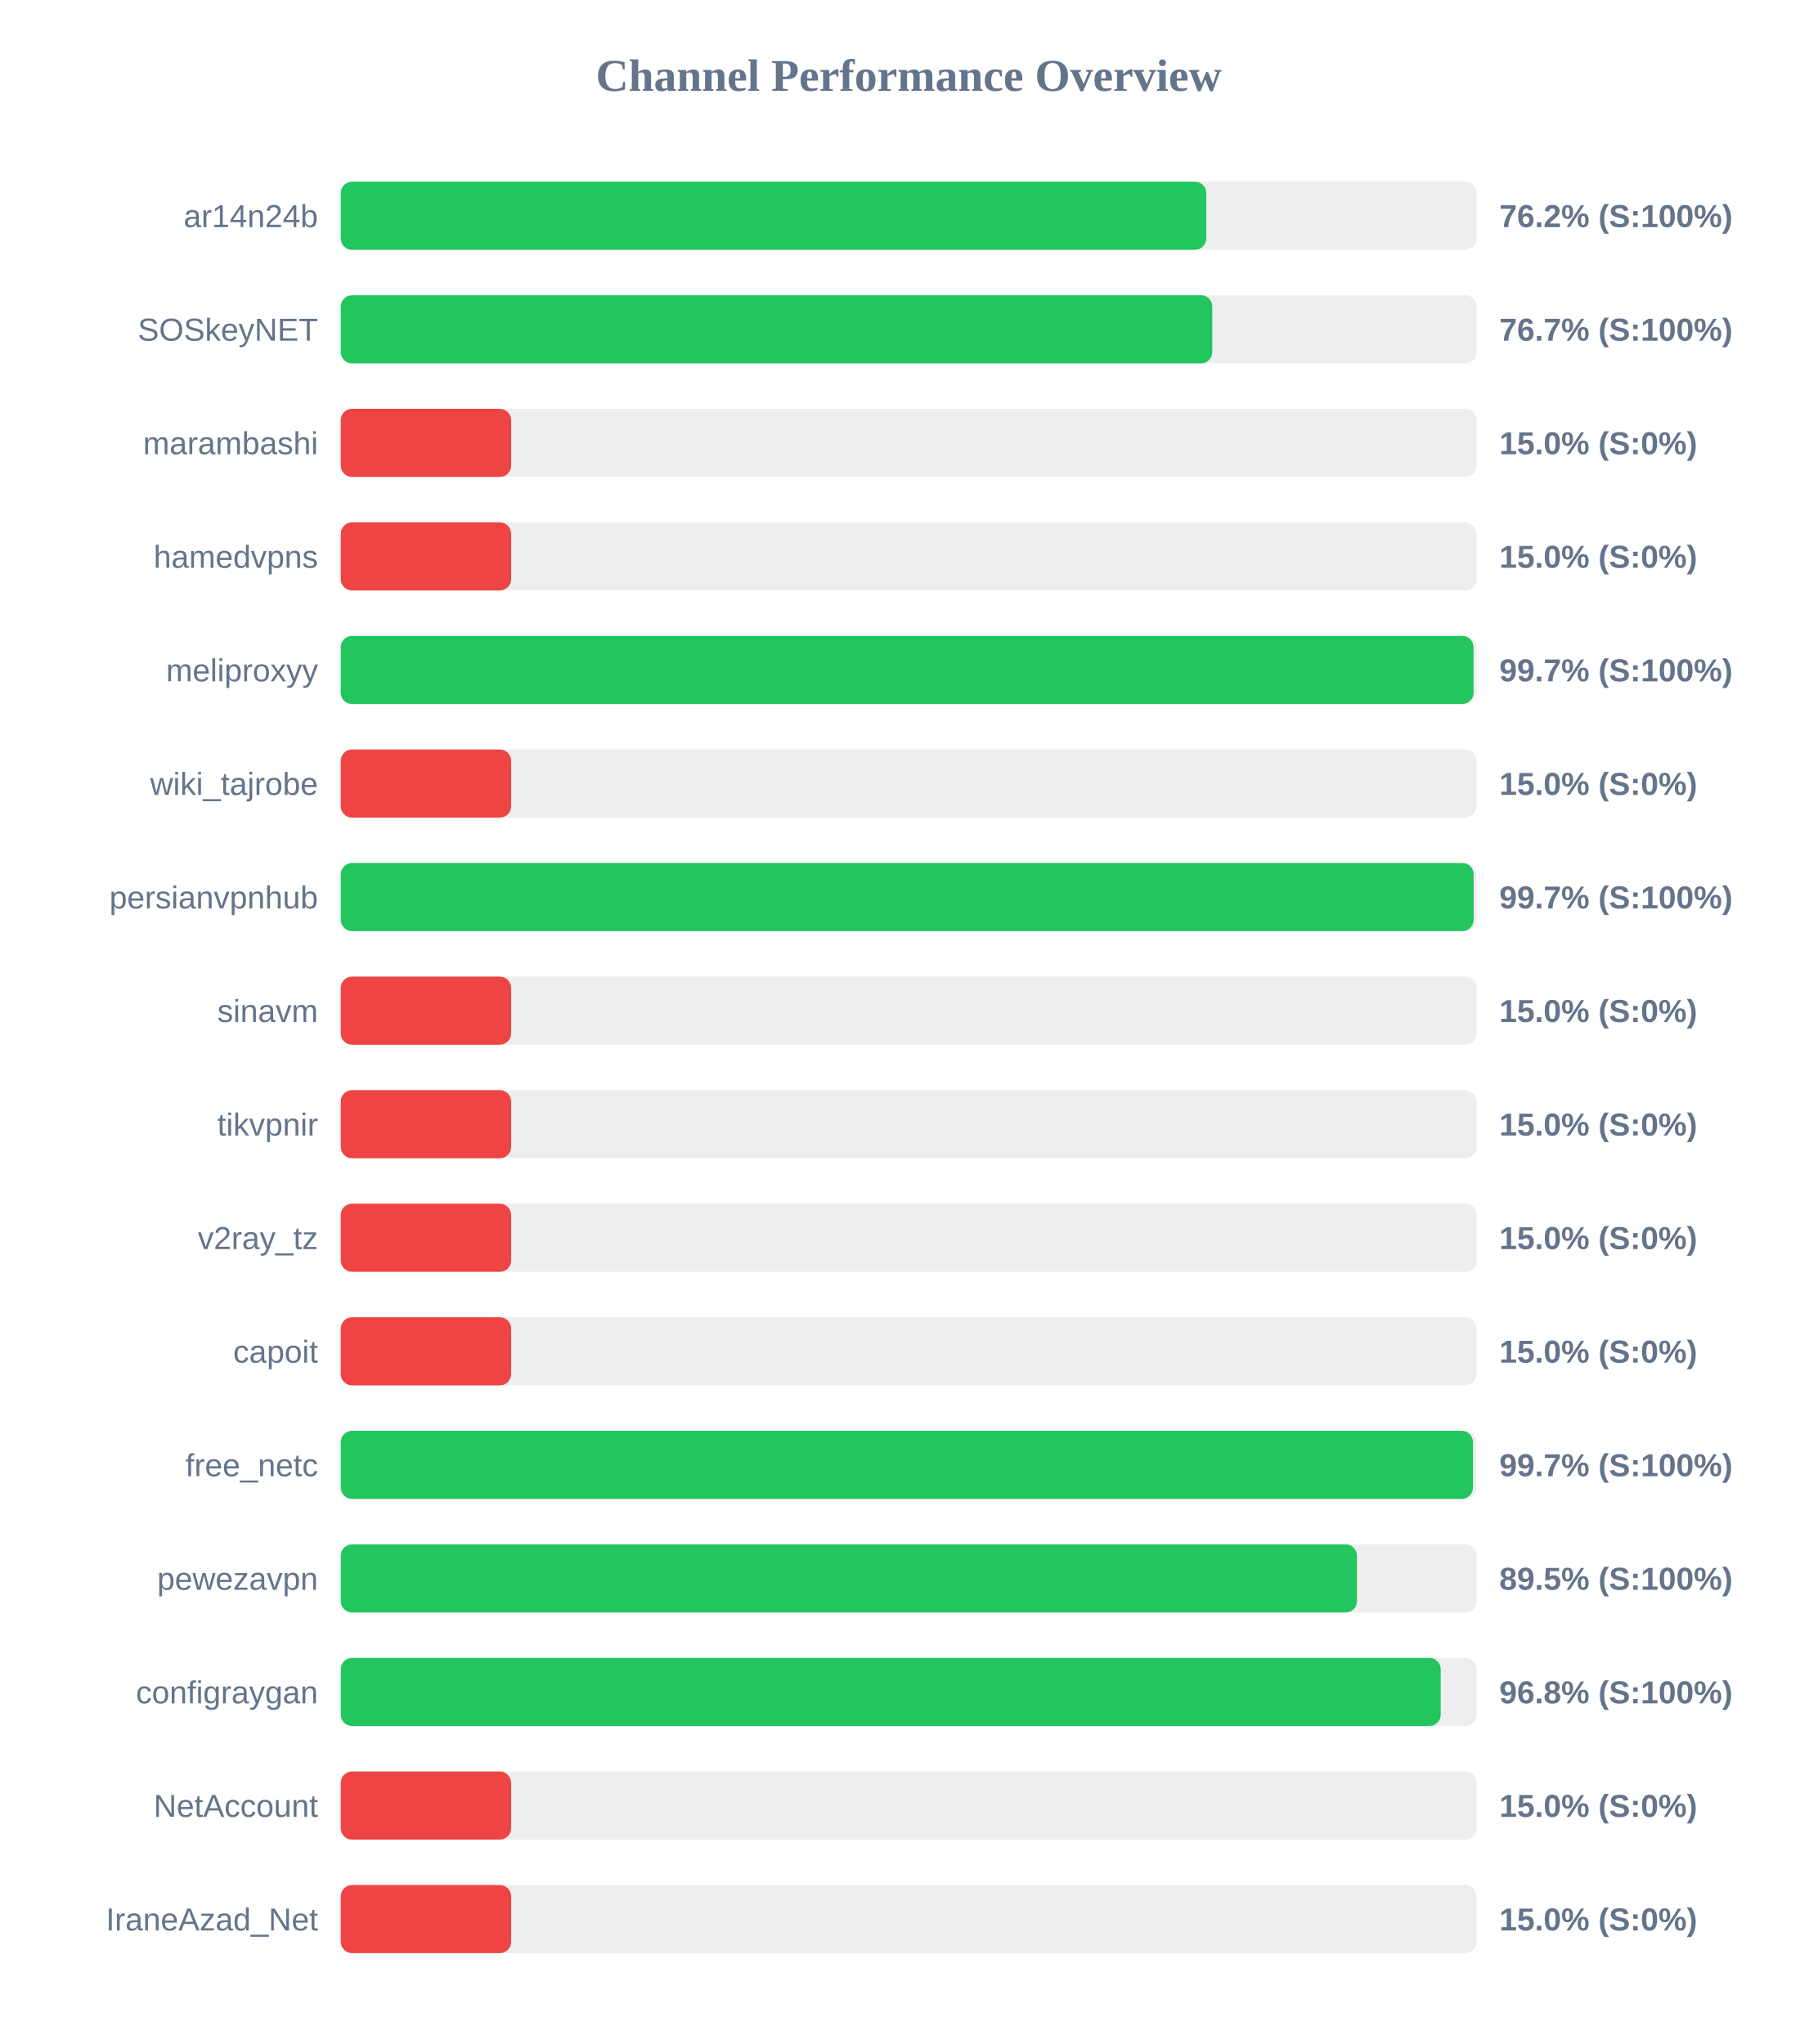
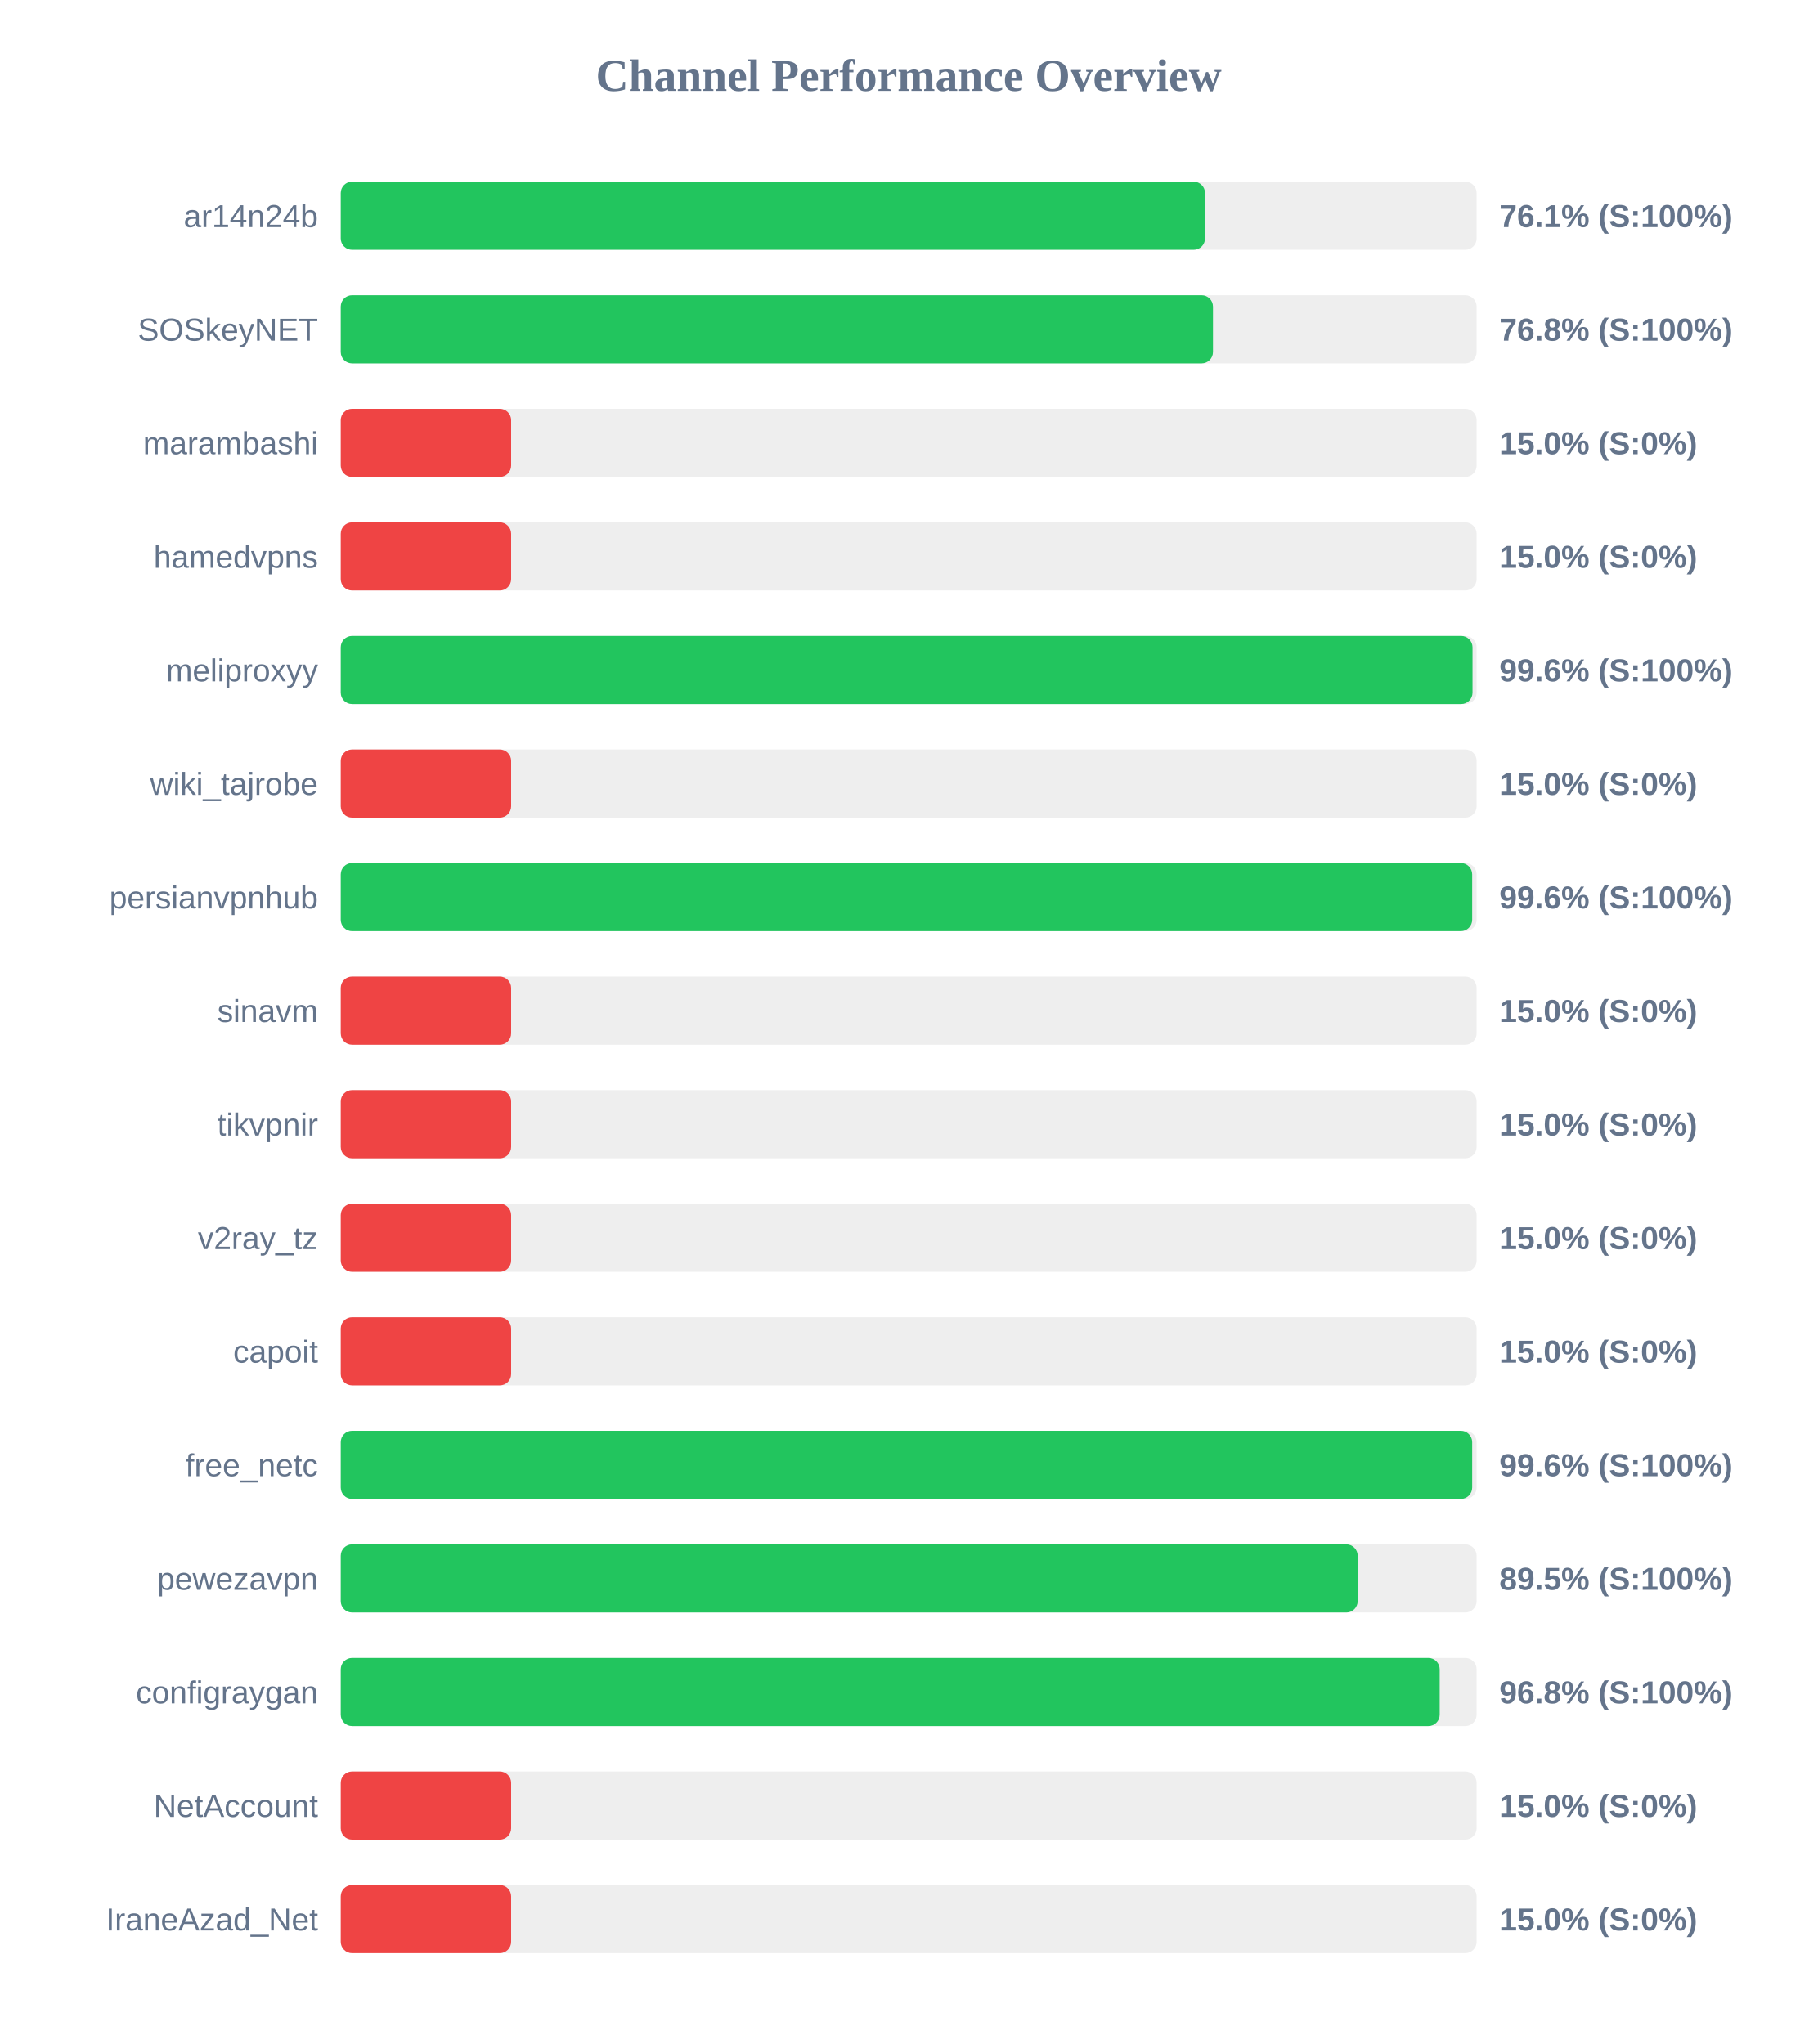
<svg xmlns="http://www.w3.org/2000/svg" width="800" height="900" version="1.1">
  <style>
        .row { font: 14px Arial; fill: #64748b; }
        .score { font: bold 14px Arial; fill: #64748b; }
    </style>
  <text x="400" y="40" text-anchor="middle" font-size="20px" font-weight="bold" fill="#64748b">Channel Performance Overview</text>
  <rect x="150" y="80" width="500" height="30" fill="#eee" rx="5" />
-   <rect x="150" y="80" width="381.0" height="30" fill="#22c55e" rx="5" />
+   <rect x="150" y="80" width="380.45" height="30" fill="#22c55e" rx="5" />
  <text x="140" y="100" text-anchor="end" class="row">ar14n24b</text>
-   <text x="660" y="100" text-anchor="start" class="score">76.2% (S:100%)</text>
+   <text x="660" y="100" text-anchor="start" class="score">76.1% (S:100%)</text>
  <rect x="150" y="130" width="500" height="30" fill="#eee" rx="5" />
-   <rect x="150" y="130" width="383.65" height="30" fill="#22c55e" rx="5" />
+   <rect x="150" y="130" width="383.95" height="30" fill="#22c55e" rx="5" />
  <text x="140" y="150" text-anchor="end" class="row">SOSkeyNET</text>
-   <text x="660" y="150" text-anchor="start" class="score">76.7% (S:100%)</text>
+   <text x="660" y="150" text-anchor="start" class="score">76.8% (S:100%)</text>
  <rect x="150" y="180" width="500" height="30" fill="#eee" rx="5" />
  <rect x="150" y="180" width="75.0" height="30" fill="#ef4444" rx="5" />
  <text x="140" y="200" text-anchor="end" class="row">marambashi</text>
  <text x="660" y="200" text-anchor="start" class="score">15.0% (S:0%)</text>
  <rect x="150" y="230" width="500" height="30" fill="#eee" rx="5" />
  <rect x="150" y="230" width="75.0" height="30" fill="#ef4444" rx="5" />
  <text x="140" y="250" text-anchor="end" class="row">hamedvpns</text>
  <text x="660" y="250" text-anchor="start" class="score">15.0% (S:0%)</text>
  <rect x="150" y="280" width="500" height="30" fill="#eee" rx="5" />
-   <rect x="150" y="280" width="498.65" height="30" fill="#22c55e" rx="5" />
+   <rect x="150" y="280" width="498.2" height="30" fill="#22c55e" rx="5" />
  <text x="140" y="300" text-anchor="end" class="row">meliproxyy</text>
-   <text x="660" y="300" text-anchor="start" class="score">99.7% (S:100%)</text>
+   <text x="660" y="300" text-anchor="start" class="score">99.6% (S:100%)</text>
  <rect x="150" y="330" width="500" height="30" fill="#eee" rx="5" />
  <rect x="150" y="330" width="75.0" height="30" fill="#ef4444" rx="5" />
  <text x="140" y="350" text-anchor="end" class="row">wiki_tajrobe</text>
  <text x="660" y="350" text-anchor="start" class="score">15.0% (S:0%)</text>
  <rect x="150" y="380" width="500" height="30" fill="#eee" rx="5" />
-   <rect x="150" y="380" width="498.7" height="30" fill="#22c55e" rx="5" />
+   <rect x="150" y="380" width="498.05" height="30" fill="#22c55e" rx="5" />
  <text x="140" y="400" text-anchor="end" class="row">persianvpnhub</text>
-   <text x="660" y="400" text-anchor="start" class="score">99.7% (S:100%)</text>
+   <text x="660" y="400" text-anchor="start" class="score">99.6% (S:100%)</text>
  <rect x="150" y="430" width="500" height="30" fill="#eee" rx="5" />
  <rect x="150" y="430" width="75.0" height="30" fill="#ef4444" rx="5" />
  <text x="140" y="450" text-anchor="end" class="row">sinavm</text>
  <text x="660" y="450" text-anchor="start" class="score">15.0% (S:0%)</text>
  <rect x="150" y="480" width="500" height="30" fill="#eee" rx="5" />
  <rect x="150" y="480" width="75.0" height="30" fill="#ef4444" rx="5" />
  <text x="140" y="500" text-anchor="end" class="row">tikvpnir</text>
  <text x="660" y="500" text-anchor="start" class="score">15.0% (S:0%)</text>
  <rect x="150" y="530" width="500" height="30" fill="#eee" rx="5" />
  <rect x="150" y="530" width="75.0" height="30" fill="#ef4444" rx="5" />
  <text x="140" y="550" text-anchor="end" class="row">v2ray_tz</text>
  <text x="660" y="550" text-anchor="start" class="score">15.0% (S:0%)</text>
  <rect x="150" y="580" width="500" height="30" fill="#eee" rx="5" />
  <rect x="150" y="580" width="75.0" height="30" fill="#ef4444" rx="5" />
  <text x="140" y="600" text-anchor="end" class="row">capoit</text>
  <text x="660" y="600" text-anchor="start" class="score">15.0% (S:0%)</text>
  <rect x="150" y="630" width="500" height="30" fill="#eee" rx="5" />
-   <rect x="150" y="630" width="498.4" height="30" fill="#22c55e" rx="5" />
+   <rect x="150" y="630" width="498.05" height="30" fill="#22c55e" rx="5" />
  <text x="140" y="650" text-anchor="end" class="row">free_netc</text>
-   <text x="660" y="650" text-anchor="start" class="score">99.7% (S:100%)</text>
+   <text x="660" y="650" text-anchor="start" class="score">99.6% (S:100%)</text>
  <rect x="150" y="680" width="500" height="30" fill="#eee" rx="5" />
-   <rect x="150" y="680" width="447.35" height="30" fill="#22c55e" rx="5" />
+   <rect x="150" y="680" width="447.65" height="30" fill="#22c55e" rx="5" />
  <text x="140" y="700" text-anchor="end" class="row">pewezavpn</text>
  <text x="660" y="700" text-anchor="start" class="score">89.5% (S:100%)</text>
  <rect x="150" y="730" width="500" height="30" fill="#eee" rx="5" />
-   <rect x="150" y="730" width="484.2" height="30" fill="#22c55e" rx="5" />
+   <rect x="150" y="730" width="483.75" height="30" fill="#22c55e" rx="5" />
  <text x="140" y="750" text-anchor="end" class="row">configraygan</text>
  <text x="660" y="750" text-anchor="start" class="score">96.8% (S:100%)</text>
  <rect x="150" y="780" width="500" height="30" fill="#eee" rx="5" />
  <rect x="150" y="780" width="75.0" height="30" fill="#ef4444" rx="5" />
  <text x="140" y="800" text-anchor="end" class="row">NetAccount</text>
  <text x="660" y="800" text-anchor="start" class="score">15.0% (S:0%)</text>
  <rect x="150" y="830" width="500" height="30" fill="#eee" rx="5" />
  <rect x="150" y="830" width="75.0" height="30" fill="#ef4444" rx="5" />
  <text x="140" y="850" text-anchor="end" class="row">IraneAzad_Net</text>
  <text x="660" y="850" text-anchor="start" class="score">15.0% (S:0%)</text>
</svg>
